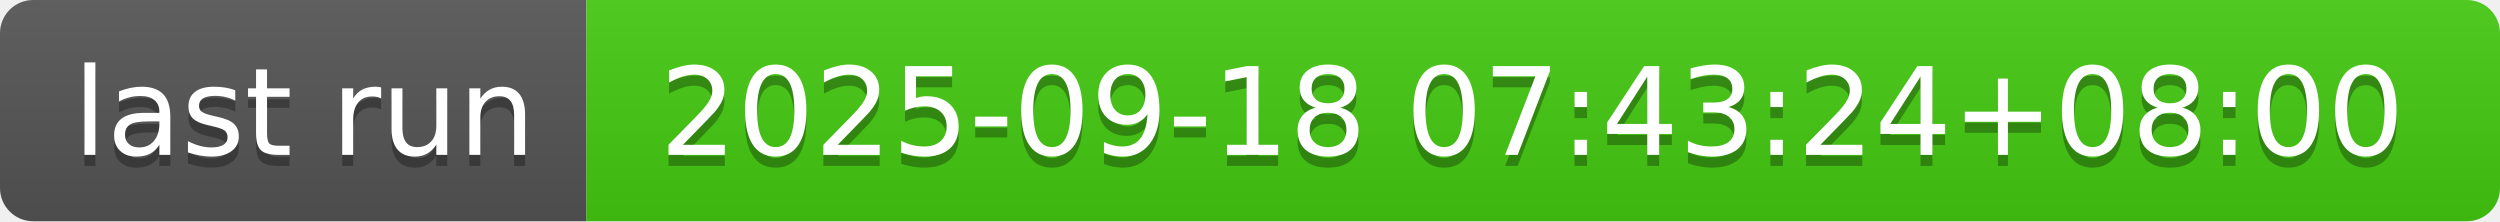
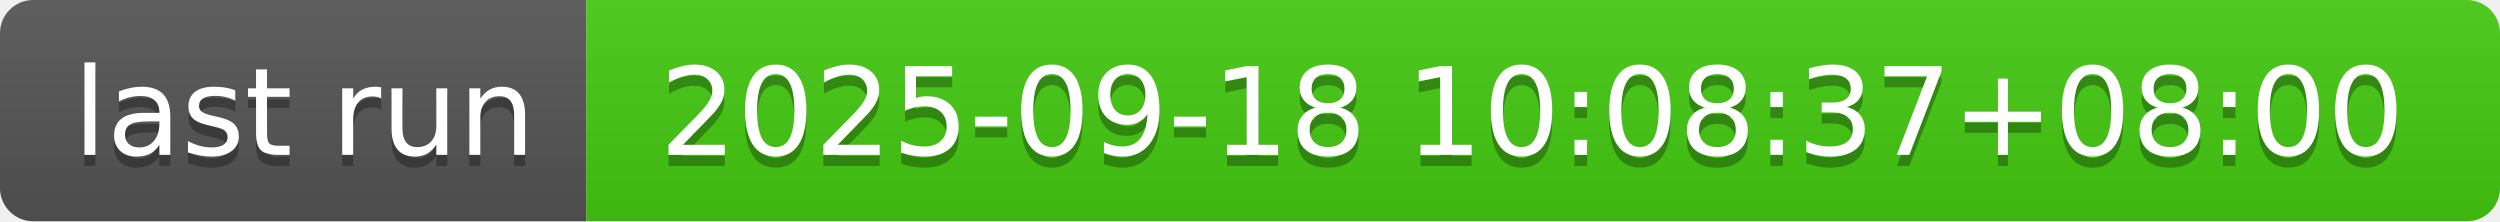
- <svg xmlns="http://www.w3.org/2000/svg" width="226" height="20" role="img" aria-label="last run: 2025-09-18 07:43:24+08:00">
+ <svg xmlns="http://www.w3.org/2000/svg" width="226" height="20" role="img" aria-label="last run: 2025-09-18 10:08:37+08:00">
  <linearGradient id="s" x2="0" y2="100%">
    <stop offset="0" stop-color="#bbb" stop-opacity=".1" />
    <stop offset="1" stop-opacity=".1" />
  </linearGradient>
  <clipPath id="r">
    <rect width="226" height="20" rx="3" fill="#fff" />
  </clipPath>
  <g clip-path="url(#r)">
    <rect width="53" height="20" fill="#555" />
    <rect x="53" width="173" height="20" fill="#4c1" />
    <rect width="226" height="20" fill="url(#s)" />
  </g>
  <g fill="#fff" text-anchor="middle" font-family="Verdana,Geneva,DejaVu Sans,sans-serif" text-rendering="geometricPrecision" font-size="110">
    <text aria-hidden="true" x="275" y="150" fill="#010101" fill-opacity=".3" transform="scale(.1)" textLength="430">last run</text>
    <text x="275" y="140" transform="scale(.1)" fill="#fff" textLength="430">last run</text>
-     <text aria-hidden="true" x="1385" y="150" fill="#010101" fill-opacity=".3" transform="scale(.1)" textLength="1630">2025-09-18 07:43:24+08:00</text>
-     <text x="1385" y="140" transform="scale(.1)" fill="#fff" textLength="1630">2025-09-18 07:43:24+08:00</text>
+     <text aria-hidden="true" x="1385" y="150" fill="#010101" fill-opacity=".3" transform="scale(.1)" textLength="1630">2025-09-18 10:08:37+08:00</text>
+     <text x="1385" y="140" transform="scale(.1)" fill="#fff" textLength="1630">2025-09-18 10:08:37+08:00</text>
  </g>
</svg>
